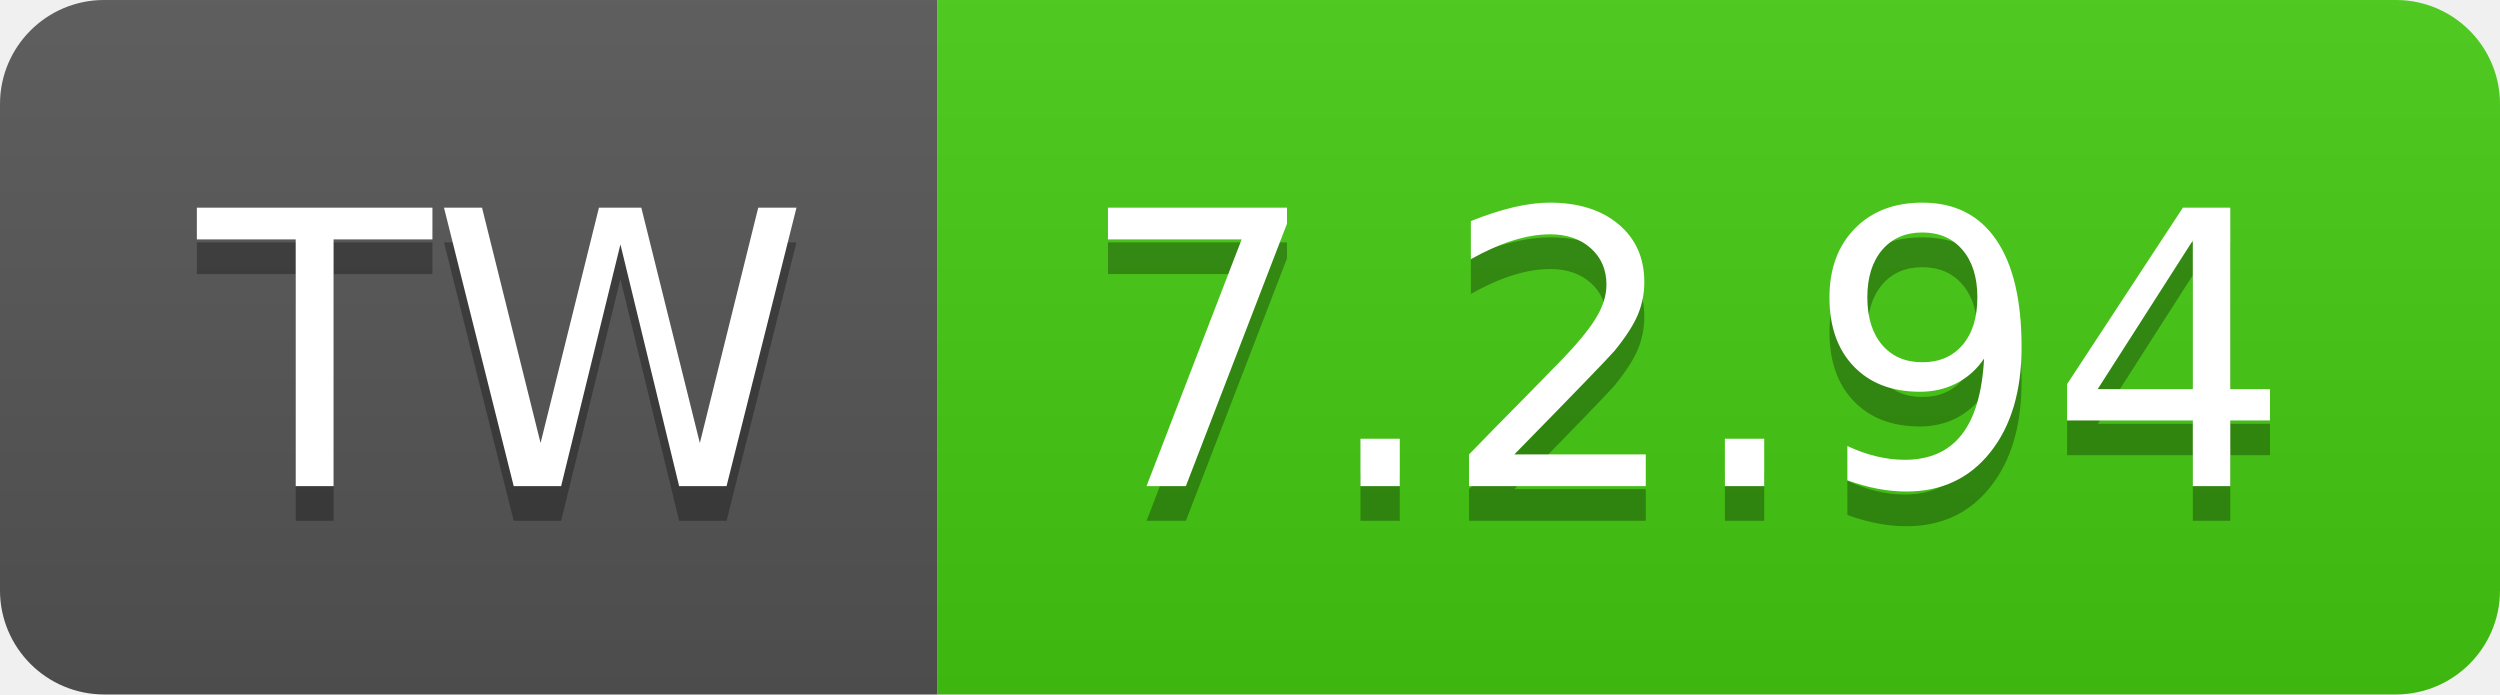
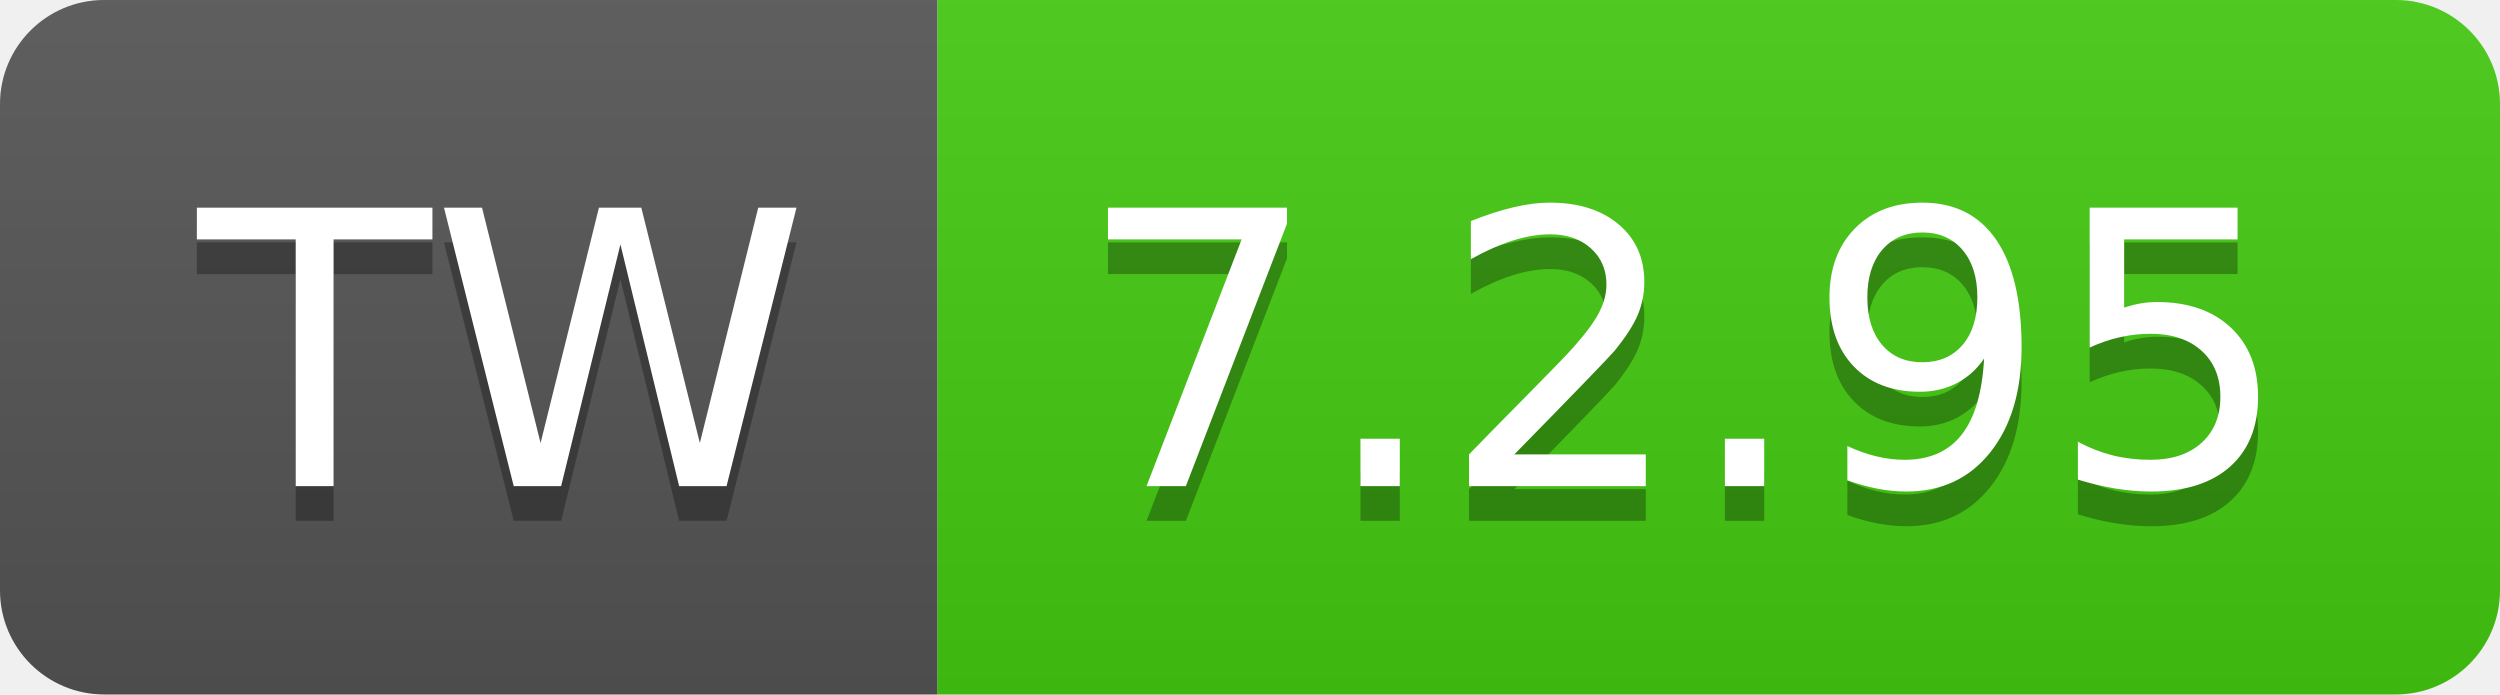
- <svg xmlns="http://www.w3.org/2000/svg" width="72" height="20" role="img" aria-label="TW: 7.2.94">
+ <svg xmlns="http://www.w3.org/2000/svg" width="72" height="20" role="img" aria-label="TW: 7.2.95">
  <linearGradient id="s" x2="0" y2="100%">
    <stop offset="0" stop-color="#bbb" stop-opacity=".1" />
    <stop offset="1" stop-opacity=".1" />
  </linearGradient>
  <clipPath id="r">
    <rect width="72" height="20" rx="3" fill="#fff" />
  </clipPath>
  <g clip-path="url(#r)">
    <rect width="27" height="20" fill="#555" />
    <rect x="27" width="45" height="20" fill="#4c1" />
    <rect width="72" height="20" fill="url(#s)" />
  </g>
  <g fill="#fff" text-anchor="middle" font-family="Verdana,Geneva,DejaVu Sans,sans-serif" text-rendering="geometricPrecision" font-size="110">
    <text aria-hidden="true" x="145" y="150" fill="#010101" fill-opacity=".3" transform="scale(.1)" textLength="170">TW</text>
    <text x="145" y="140" transform="scale(.1)" fill="#fff" textLength="170">TW</text>
-     <text aria-hidden="true" x="485" y="150" fill="#010101" fill-opacity=".3" transform="scale(.1)" textLength="350">7.2.94</text>
-     <text x="485" y="140" transform="scale(.1)" fill="#fff" textLength="350">7.2.94</text>
+     <text aria-hidden="true" x="485" y="150" fill="#010101" fill-opacity=".3" transform="scale(.1)" textLength="350">7.2.95</text>
+     <text x="485" y="140" transform="scale(.1)" fill="#fff" textLength="350">7.2.95</text>
  </g>
</svg>
